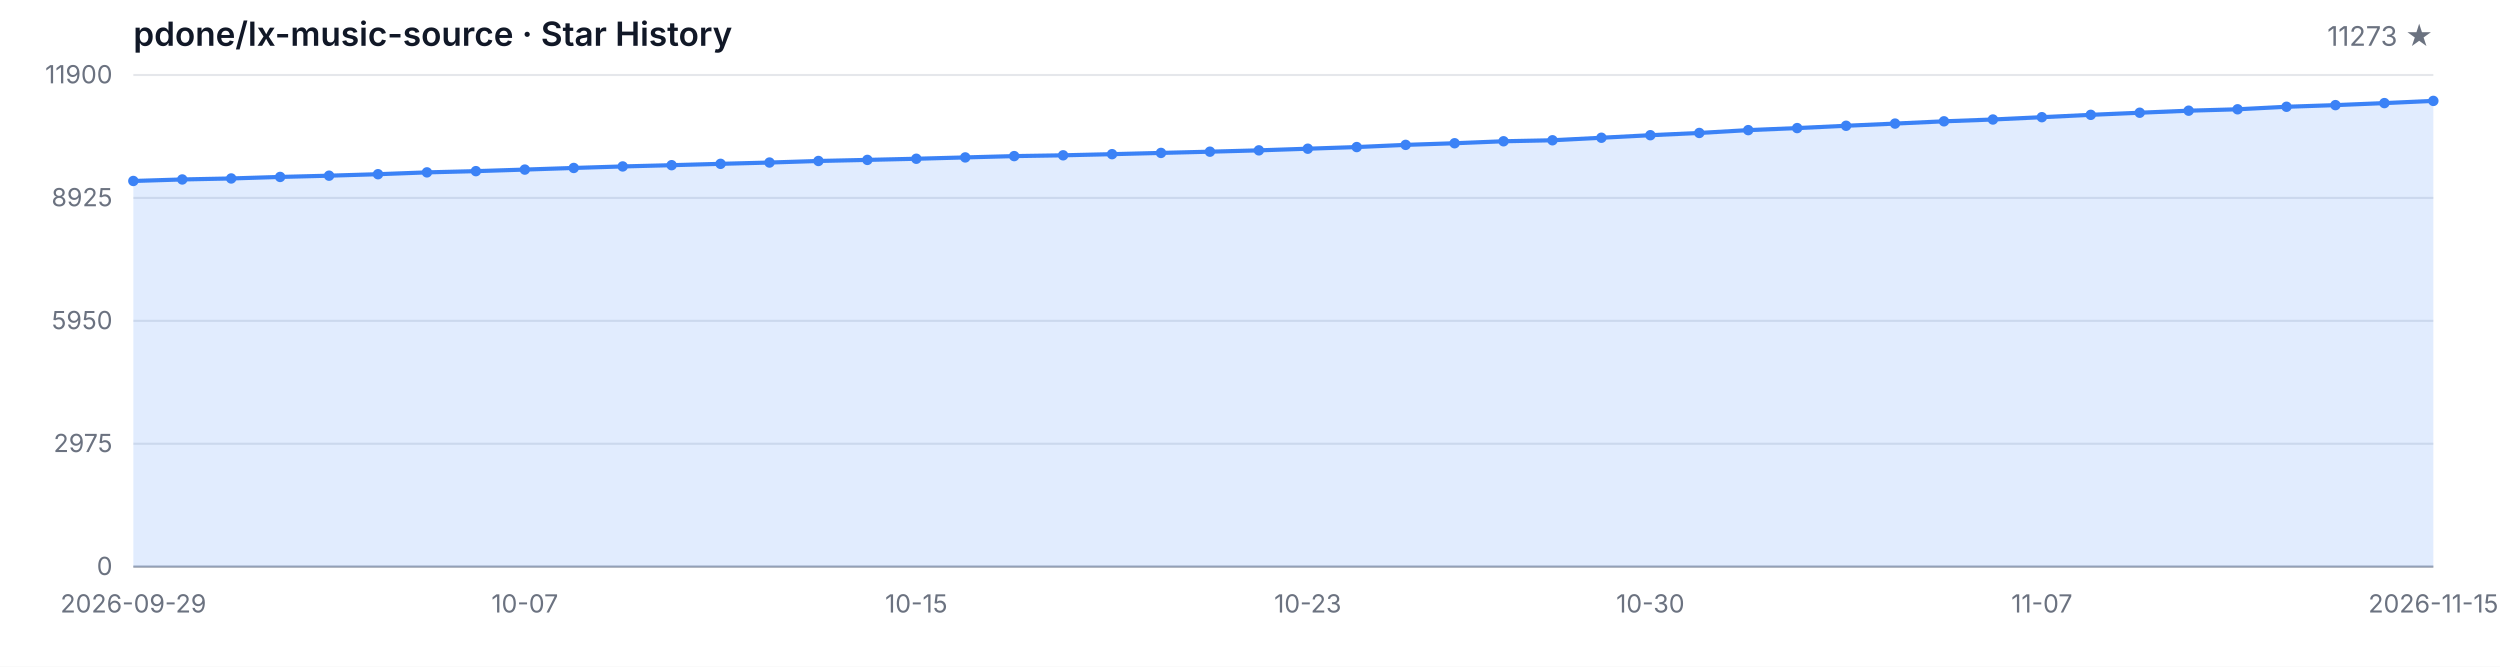
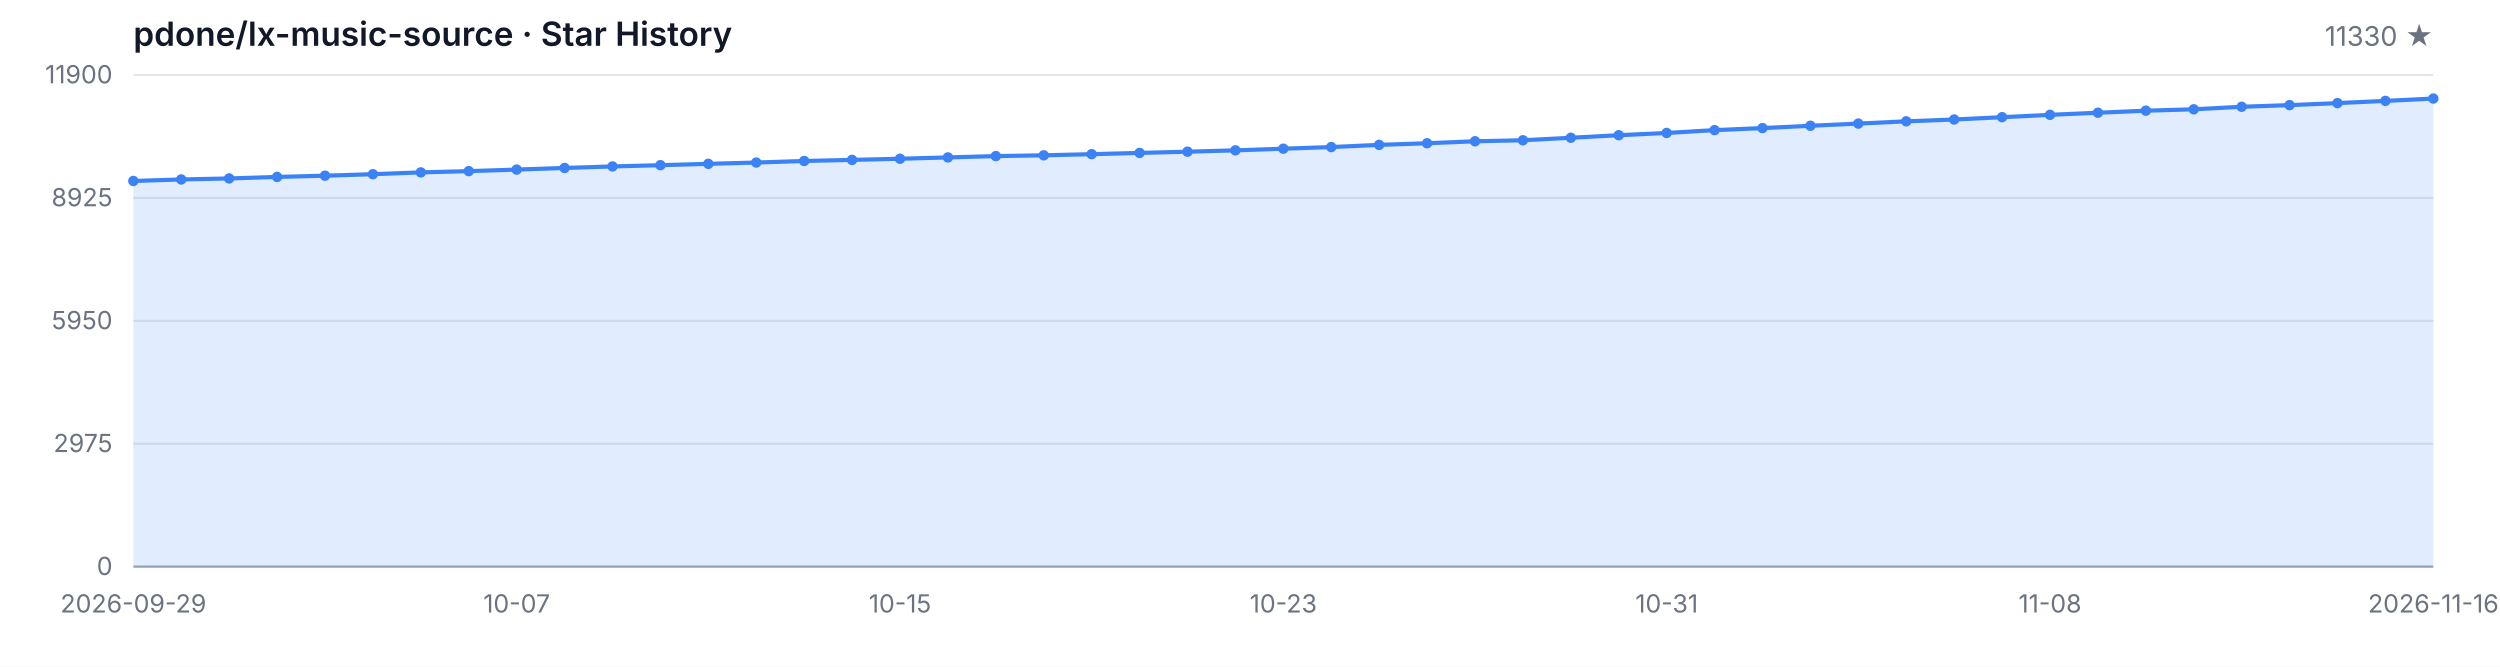
<svg xmlns="http://www.w3.org/2000/svg" width="1200" height="320" viewBox="0 0 1200 320" role="img" aria-label="Star History">
  <style>
  .bg { fill: #ffffff; }
  .grid { stroke: #e5e7eb; stroke-width: 1; }
  .axis { stroke: #9ca3af; stroke-width: 1; }
  .area { fill: rgba(59, 130, 246, 0.15); }
  .line { fill: none; stroke: #3b82f6; stroke-width: 2; stroke-linejoin: round; stroke-linecap: round; }
  .dot { fill: #3b82f6; }
  .tlabel { fill: #6b7280; font-family: -apple-system, BlinkMacSystemFont, 'Segoe UI', sans-serif; font-size: 12px; }
  .title { fill: #111827; font-family: -apple-system, BlinkMacSystemFont, 'Segoe UI', sans-serif; font-size: 16px; font-weight: 600; }
  .subtitle { fill: #6b7280; font-family: -apple-system, BlinkMacSystemFont, 'Segoe UI', sans-serif; font-size: 13px; }
  @media (prefers-color-scheme: dark) {
    .bg { fill: #0d1117; }
    .grid { stroke: #21262d; }
    .axis { stroke: #484f58; }
    .area { fill: rgba(58, 132, 255, 0.18); }
    .line { stroke: #58a6ff; }
    .dot { fill: #58a6ff; }
    .tlabel { fill: #8b949e; }
    .title { fill: #c9d1d9; }
    .subtitle { fill: #8b949e; }
  }
</style>
  <rect class="bg" width="1200" height="320" />
  <text class="title" x="64" y="22">pdone/lx-music-source · Star History</text>
-   <text class="subtitle" x="1168" y="22" text-anchor="end">11273 ★</text>
+   <text class="subtitle" x="1168" y="22" text-anchor="end">11330 ★</text>
  <line class="grid" x1="64" y1="272.00" x2="1168" y2="272.00" />
  <line class="grid" x1="64" y1="213.00" x2="1168" y2="213.00" />
  <line class="grid" x1="64" y1="154.00" x2="1168" y2="154.00" />
  <line class="grid" x1="64" y1="95.00" x2="1168" y2="95.00" />
  <line class="grid" x1="64" y1="36.00" x2="1168" y2="36.00" />
  <text class="tlabel" x="54" y="276.00" text-anchor="end">0</text>
  <text class="tlabel" x="54" y="217.00" text-anchor="end">2975</text>
  <text class="tlabel" x="54" y="158.00" text-anchor="end">5950</text>
  <text class="tlabel" x="54" y="99.00" text-anchor="end">8925</text>
  <text class="tlabel" x="54" y="40.00" text-anchor="end">11900</text>
  <line class="axis" x1="64" y1="272" x2="1168" y2="272" />
-   <path class="area" d="M 64.00 272.00 L 64.00 86.87 L 87.49 86.14 L 110.98 85.66 L 134.47 84.93 L 157.96 84.33 L 181.45 83.62 L 204.94 82.74 L 228.43 82.15 L 251.91 81.40 L 275.40 80.62 L 298.89 79.89 L 322.38 79.29 L 345.87 78.64 L 369.36 78.02 L 392.85 77.27 L 416.34 76.75 L 439.83 76.20 L 463.32 75.56 L 486.81 74.93 L 510.30 74.55 L 533.79 74.00 L 557.28 73.40 L 580.77 72.81 L 604.26 72.17 L 627.74 71.38 L 651.23 70.59 L 674.72 69.54 L 698.21 68.76 L 721.70 67.81 L 745.19 67.33 L 768.68 66.12 L 792.17 64.90 L 815.66 63.82 L 839.15 62.46 L 862.64 61.48 L 886.13 60.37 L 909.62 59.32 L 933.11 58.23 L 956.60 57.36 L 980.09 56.25 L 1003.57 55.12 L 1027.06 54.11 L 1050.55 53.13 L 1074.04 52.46 L 1097.53 51.25 L 1121.02 50.46 L 1144.51 49.49 L 1168.00 48.43 L 1168.00 272.00 Z" />
-   <path class="line" d="M 64.00 86.87 L 87.49 86.14 L 110.98 85.66 L 134.47 84.93 L 157.96 84.33 L 181.45 83.62 L 204.94 82.74 L 228.43 82.15 L 251.91 81.40 L 275.40 80.62 L 298.89 79.89 L 322.38 79.29 L 345.87 78.64 L 369.36 78.02 L 392.85 77.27 L 416.34 76.75 L 439.83 76.20 L 463.32 75.56 L 486.81 74.93 L 510.30 74.55 L 533.79 74.00 L 557.28 73.40 L 580.77 72.81 L 604.26 72.17 L 627.74 71.38 L 651.23 70.59 L 674.72 69.54 L 698.21 68.76 L 721.70 67.81 L 745.19 67.33 L 768.68 66.12 L 792.17 64.90 L 815.66 63.82 L 839.15 62.46 L 862.64 61.48 L 886.13 60.37 L 909.62 59.32 L 933.11 58.23 L 956.60 57.36 L 980.09 56.25 L 1003.57 55.12 L 1027.06 54.11 L 1050.55 53.13 L 1074.04 52.46 L 1097.53 51.25 L 1121.02 50.46 L 1144.51 49.49 L 1168.00 48.43" />
+   <path class="area" d="M 64.00 272.00 L 64.00 86.87 L 87.00 86.14 L 110.00 85.66 L 133.00 84.93 L 156.00 84.33 L 179.00 83.62 L 202.00 82.74 L 225.00 82.15 L 248.00 81.40 L 271.00 80.62 L 294.00 79.89 L 317.00 79.29 L 340.00 78.64 L 363.00 78.02 L 386.00 77.27 L 409.00 76.75 L 432.00 76.20 L 455.00 75.56 L 478.00 74.93 L 501.00 74.55 L 524.00 74.00 L 547.00 73.40 L 570.00 72.81 L 593.00 72.17 L 616.00 71.38 L 639.00 70.59 L 662.00 69.54 L 685.00 68.76 L 708.00 67.81 L 731.00 67.33 L 754.00 66.12 L 777.00 64.90 L 800.00 63.82 L 823.00 62.46 L 846.00 61.48 L 869.00 60.37 L 892.00 59.32 L 915.00 58.23 L 938.00 57.36 L 961.00 56.25 L 984.00 55.12 L 1007.00 54.11 L 1030.00 53.13 L 1053.00 52.46 L 1076.00 51.25 L 1099.00 50.46 L 1122.00 49.49 L 1145.00 48.43 L 1168.00 47.30 L 1168.00 272.00 Z" />
+   <path class="line" d="M 64.00 86.87 L 87.00 86.14 L 110.00 85.66 L 133.00 84.93 L 156.00 84.33 L 179.00 83.62 L 202.00 82.74 L 225.00 82.15 L 248.00 81.40 L 271.00 80.62 L 294.00 79.89 L 317.00 79.29 L 340.00 78.64 L 363.00 78.02 L 386.00 77.27 L 409.00 76.75 L 432.00 76.20 L 455.00 75.56 L 478.00 74.93 L 501.00 74.55 L 524.00 74.00 L 547.00 73.40 L 570.00 72.81 L 593.00 72.17 L 616.00 71.38 L 639.00 70.59 L 662.00 69.54 L 685.00 68.76 L 708.00 67.81 L 731.00 67.33 L 754.00 66.12 L 777.00 64.90 L 800.00 63.82 L 823.00 62.46 L 846.00 61.48 L 869.00 60.37 L 892.00 59.32 L 915.00 58.23 L 938.00 57.36 L 961.00 56.25 L 984.00 55.12 L 1007.00 54.11 L 1030.00 53.13 L 1053.00 52.46 L 1076.00 51.25 L 1099.00 50.46 L 1122.00 49.49 L 1145.00 48.43 L 1168.00 47.30" />
  <circle class="dot" cx="64.00" cy="86.87" r="2.5" />
-   <circle class="dot" cx="87.49" cy="86.14" r="2.5" />
-   <circle class="dot" cx="110.98" cy="85.66" r="2.5" />
-   <circle class="dot" cx="134.47" cy="84.93" r="2.5" />
-   <circle class="dot" cx="157.96" cy="84.33" r="2.5" />
-   <circle class="dot" cx="181.45" cy="83.62" r="2.5" />
-   <circle class="dot" cx="204.94" cy="82.74" r="2.5" />
-   <circle class="dot" cx="228.43" cy="82.15" r="2.5" />
-   <circle class="dot" cx="251.91" cy="81.40" r="2.5" />
-   <circle class="dot" cx="275.40" cy="80.62" r="2.5" />
-   <circle class="dot" cx="298.89" cy="79.89" r="2.5" />
-   <circle class="dot" cx="322.38" cy="79.29" r="2.5" />
-   <circle class="dot" cx="345.87" cy="78.64" r="2.5" />
-   <circle class="dot" cx="369.36" cy="78.02" r="2.5" />
-   <circle class="dot" cx="392.85" cy="77.27" r="2.5" />
-   <circle class="dot" cx="416.34" cy="76.75" r="2.5" />
-   <circle class="dot" cx="439.83" cy="76.20" r="2.5" />
-   <circle class="dot" cx="463.32" cy="75.56" r="2.5" />
-   <circle class="dot" cx="486.81" cy="74.93" r="2.5" />
-   <circle class="dot" cx="510.30" cy="74.55" r="2.5" />
-   <circle class="dot" cx="533.79" cy="74.00" r="2.5" />
-   <circle class="dot" cx="557.28" cy="73.40" r="2.5" />
-   <circle class="dot" cx="580.77" cy="72.81" r="2.5" />
-   <circle class="dot" cx="604.26" cy="72.17" r="2.5" />
-   <circle class="dot" cx="627.74" cy="71.38" r="2.5" />
-   <circle class="dot" cx="651.23" cy="70.59" r="2.5" />
-   <circle class="dot" cx="674.72" cy="69.54" r="2.5" />
-   <circle class="dot" cx="698.21" cy="68.76" r="2.5" />
-   <circle class="dot" cx="721.70" cy="67.81" r="2.5" />
-   <circle class="dot" cx="745.19" cy="67.33" r="2.5" />
-   <circle class="dot" cx="768.68" cy="66.12" r="2.5" />
-   <circle class="dot" cx="792.17" cy="64.90" r="2.5" />
-   <circle class="dot" cx="815.66" cy="63.82" r="2.5" />
-   <circle class="dot" cx="839.15" cy="62.46" r="2.5" />
-   <circle class="dot" cx="862.64" cy="61.48" r="2.5" />
-   <circle class="dot" cx="886.13" cy="60.37" r="2.5" />
-   <circle class="dot" cx="909.62" cy="59.32" r="2.5" />
-   <circle class="dot" cx="933.11" cy="58.23" r="2.5" />
-   <circle class="dot" cx="956.60" cy="57.36" r="2.5" />
-   <circle class="dot" cx="980.09" cy="56.25" r="2.5" />
-   <circle class="dot" cx="1003.57" cy="55.12" r="2.5" />
-   <circle class="dot" cx="1027.06" cy="54.11" r="2.5" />
-   <circle class="dot" cx="1050.55" cy="53.13" r="2.5" />
-   <circle class="dot" cx="1074.04" cy="52.46" r="2.5" />
-   <circle class="dot" cx="1097.53" cy="51.25" r="2.5" />
-   <circle class="dot" cx="1121.02" cy="50.46" r="2.5" />
-   <circle class="dot" cx="1144.51" cy="49.49" r="2.5" />
-   <circle class="dot" cx="1168.00" cy="48.43" r="2.5" />
+   <circle class="dot" cx="87.00" cy="86.14" r="2.5" />
+   <circle class="dot" cx="110.00" cy="85.66" r="2.5" />
+   <circle class="dot" cx="133.00" cy="84.93" r="2.5" />
+   <circle class="dot" cx="156.00" cy="84.33" r="2.5" />
+   <circle class="dot" cx="179.00" cy="83.62" r="2.5" />
+   <circle class="dot" cx="202.00" cy="82.74" r="2.5" />
+   <circle class="dot" cx="225.00" cy="82.15" r="2.5" />
+   <circle class="dot" cx="248.00" cy="81.40" r="2.5" />
+   <circle class="dot" cx="271.00" cy="80.62" r="2.5" />
+   <circle class="dot" cx="294.00" cy="79.89" r="2.5" />
+   <circle class="dot" cx="317.00" cy="79.29" r="2.5" />
+   <circle class="dot" cx="340.00" cy="78.64" r="2.5" />
+   <circle class="dot" cx="363.00" cy="78.02" r="2.5" />
+   <circle class="dot" cx="386.00" cy="77.27" r="2.5" />
+   <circle class="dot" cx="409.00" cy="76.75" r="2.5" />
+   <circle class="dot" cx="432.00" cy="76.20" r="2.5" />
+   <circle class="dot" cx="455.00" cy="75.56" r="2.5" />
+   <circle class="dot" cx="478.00" cy="74.93" r="2.5" />
+   <circle class="dot" cx="501.00" cy="74.55" r="2.5" />
+   <circle class="dot" cx="524.00" cy="74.00" r="2.5" />
+   <circle class="dot" cx="547.00" cy="73.40" r="2.5" />
+   <circle class="dot" cx="570.00" cy="72.81" r="2.5" />
+   <circle class="dot" cx="593.00" cy="72.17" r="2.5" />
+   <circle class="dot" cx="616.00" cy="71.38" r="2.5" />
+   <circle class="dot" cx="639.00" cy="70.59" r="2.5" />
+   <circle class="dot" cx="662.00" cy="69.54" r="2.5" />
+   <circle class="dot" cx="685.00" cy="68.76" r="2.5" />
+   <circle class="dot" cx="708.00" cy="67.81" r="2.5" />
+   <circle class="dot" cx="731.00" cy="67.33" r="2.5" />
+   <circle class="dot" cx="754.00" cy="66.12" r="2.5" />
+   <circle class="dot" cx="777.00" cy="64.90" r="2.5" />
+   <circle class="dot" cx="800.00" cy="63.82" r="2.5" />
+   <circle class="dot" cx="823.00" cy="62.46" r="2.5" />
+   <circle class="dot" cx="846.00" cy="61.48" r="2.5" />
+   <circle class="dot" cx="869.00" cy="60.37" r="2.5" />
+   <circle class="dot" cx="892.00" cy="59.32" r="2.5" />
+   <circle class="dot" cx="915.00" cy="58.23" r="2.5" />
+   <circle class="dot" cx="938.00" cy="57.36" r="2.5" />
+   <circle class="dot" cx="961.00" cy="56.25" r="2.5" />
+   <circle class="dot" cx="984.00" cy="55.12" r="2.5" />
+   <circle class="dot" cx="1007.00" cy="54.11" r="2.5" />
+   <circle class="dot" cx="1030.00" cy="53.13" r="2.5" />
+   <circle class="dot" cx="1053.00" cy="52.46" r="2.5" />
+   <circle class="dot" cx="1076.00" cy="51.25" r="2.5" />
+   <circle class="dot" cx="1099.00" cy="50.46" r="2.5" />
+   <circle class="dot" cx="1122.00" cy="49.49" r="2.5" />
+   <circle class="dot" cx="1145.00" cy="48.43" r="2.5" />
+   <circle class="dot" cx="1168.00" cy="47.30" r="2.5" />
  <text class="tlabel" x="64.00" y="294" text-anchor="middle">2026-09-29</text>
-   <text class="tlabel" x="251.91" y="294" text-anchor="middle">10-07</text>
-   <text class="tlabel" x="439.83" y="294" text-anchor="middle">10-15</text>
-   <text class="tlabel" x="627.74" y="294" text-anchor="middle">10-23</text>
-   <text class="tlabel" x="792.17" y="294" text-anchor="middle">10-30</text>
-   <text class="tlabel" x="980.09" y="294" text-anchor="middle">11-07</text>
-   <text class="tlabel" x="1168.00" y="294" text-anchor="middle">2026-11-15</text>
+   <text class="tlabel" x="248.00" y="294" text-anchor="middle">10-07</text>
+   <text class="tlabel" x="432.00" y="294" text-anchor="middle">10-15</text>
+   <text class="tlabel" x="616.00" y="294" text-anchor="middle">10-23</text>
+   <text class="tlabel" x="800.00" y="294" text-anchor="middle">10-31</text>
+   <text class="tlabel" x="984.00" y="294" text-anchor="middle">11-08</text>
+   <text class="tlabel" x="1168.00" y="294" text-anchor="middle">2026-11-16</text>
</svg>
